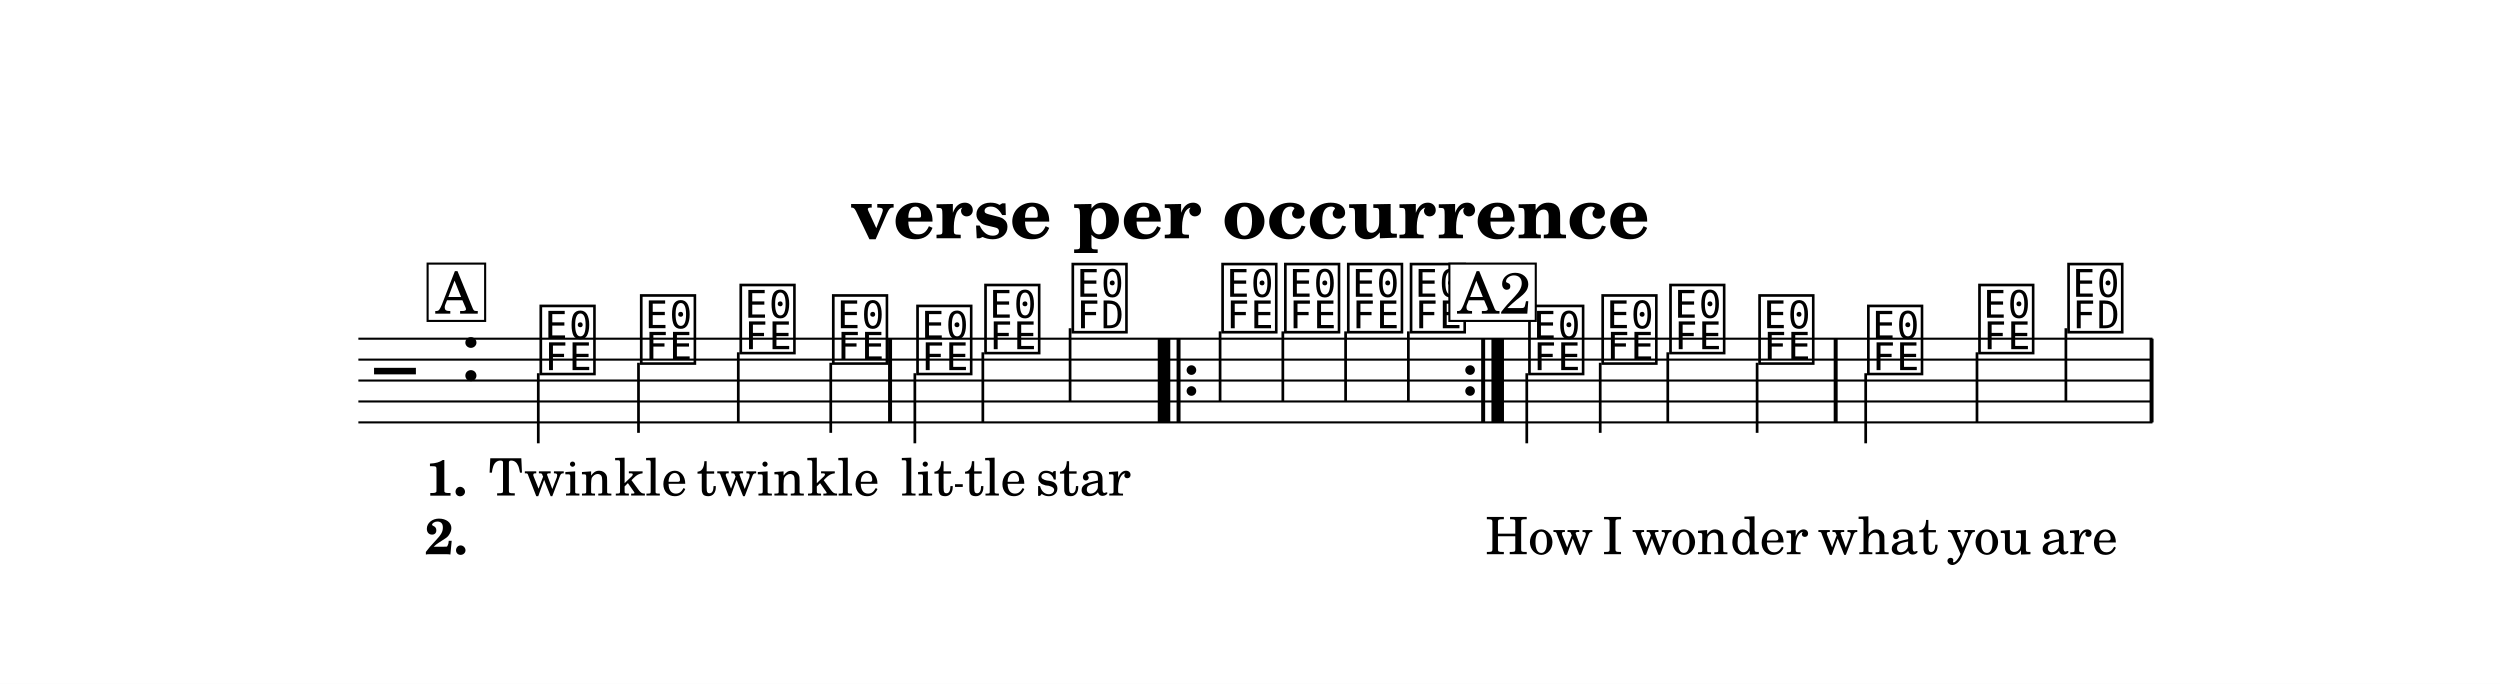
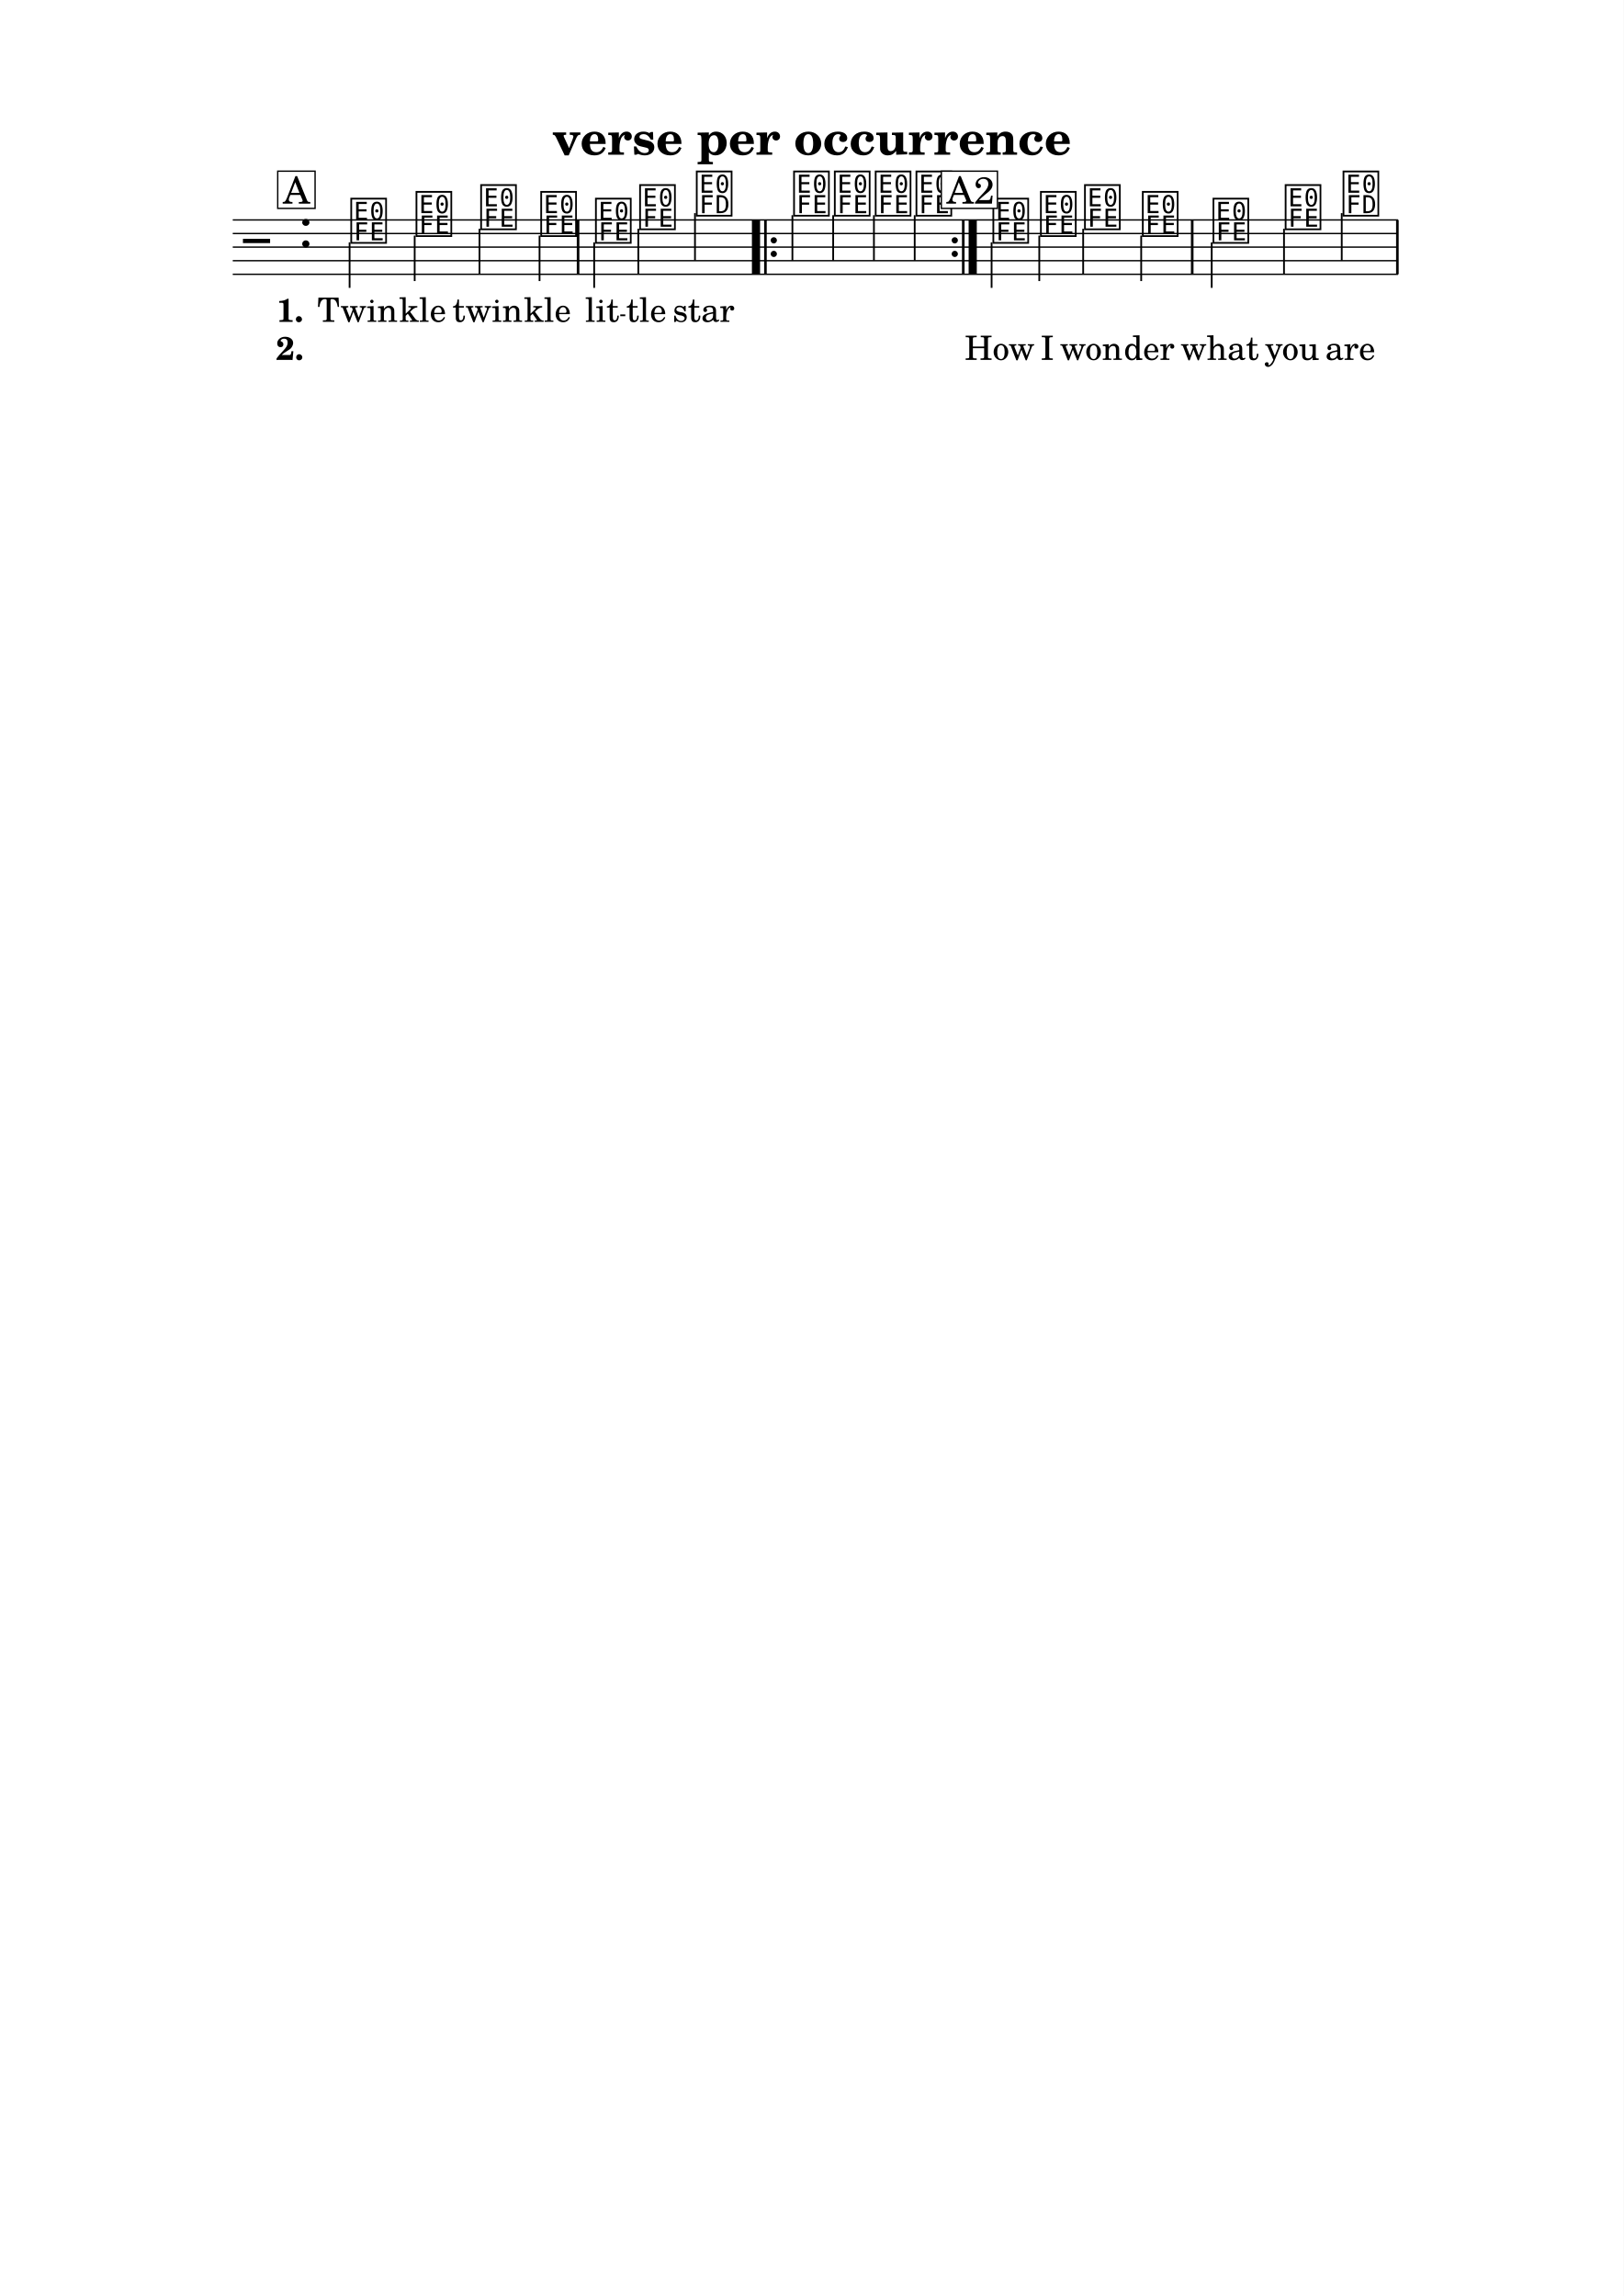
- <svg xmlns="http://www.w3.org/2000/svg" width="1195.0" height="326.9" viewBox="0 0 119.50 32.69" font-family="TeX Gyre Schola, serif">
+ <svg xmlns="http://www.w3.org/2000/svg" width="1195.0" height="1690.1" viewBox="0 0 119.50 169.01" font-family="TeX Gyre Schola, serif">
  <style>
  @font-face { font-family: 'Emmentaler'; src: local('Emmentaler'); }
  .music { font-family: 'Emmentaler', serif; }
</style>
-   <rect x="0" y="0" width="119.50" height="32.69" fill="#FFFFFF" />
+   <rect x="0" y="0" width="119.50" height="169.01" fill="#FFFFFF" />
  <text x="59.75" y="11.39" font-size="3.49" font-weight="bold" text-anchor="middle" data-pos="247">verse per occurrence</text>
  <g transform="translate(8.54,0.00) scale(1,1)">
    <line x1="8.59" y1="16.19" x2="94.35" y2="16.19" stroke="#000000" stroke-width="0.100" />
    <line x1="8.59" y1="17.19" x2="94.35" y2="17.19" stroke="#000000" stroke-width="0.100" />
    <line x1="8.59" y1="18.19" x2="94.35" y2="18.19" stroke="#000000" stroke-width="0.100" />
    <line x1="8.59" y1="19.19" x2="94.35" y2="19.19" stroke="#000000" stroke-width="0.100" />
    <line x1="8.59" y1="20.19" x2="94.35" y2="20.19" stroke="#000000" stroke-width="0.100" />
    <text class="music" x="9.34" y="19.19" font-size="4.00" data-pos="326"></text>
    <text class="music" x="13.42" y="18.19" font-size="4.00" data-pos="291"></text>
    <text class="music" x="17.12" y="17.69" font-size="4.00" data-pos="347"></text>
    <line x1="17.19" y1="17.84" x2="17.19" y2="21.19" stroke="#000000" stroke-width="0.130" />
    <text class="music" x="21.92" y="17.19" font-size="4.00" data-pos="351"></text>
    <line x1="21.98" y1="17.34" x2="21.98" y2="20.69" stroke="#000000" stroke-width="0.130" />
    <text class="music" x="26.68" y="16.69" font-size="4.00" data-pos="354"></text>
    <line x1="26.75" y1="16.84" x2="26.75" y2="20.19" stroke="#000000" stroke-width="0.130" />
    <text class="music" x="31.10" y="17.19" font-size="4.00" data-pos="357"></text>
    <line x1="31.17" y1="17.34" x2="31.17" y2="20.69" stroke="#000000" stroke-width="0.130" />
    <text class="music" x="35.13" y="17.69" font-size="4.00" data-pos="362"></text>
    <line x1="35.19" y1="17.84" x2="35.19" y2="21.19" stroke="#000000" stroke-width="0.130" />
    <text class="music" x="38.38" y="16.69" font-size="4.00" data-pos="366"></text>
    <line x1="38.44" y1="16.84" x2="38.44" y2="20.19" stroke="#000000" stroke-width="0.130" />
    <text class="music" x="42.55" y="15.69" font-size="4.00" data-pos="369"></text>
    <line x1="42.61" y1="15.69" x2="42.61" y2="19.19" stroke="#000000" stroke-width="0.130" />
    <text class="music" x="49.71" y="15.69" font-size="4.00" data-pos="391"></text>
    <line x1="49.78" y1="15.84" x2="49.78" y2="19.19" stroke="#000000" stroke-width="0.130" />
    <text class="music" x="52.71" y="15.69" font-size="4.00" data-pos="395"></text>
    <line x1="52.78" y1="15.84" x2="52.78" y2="19.19" stroke="#000000" stroke-width="0.130" />
    <text class="music" x="55.72" y="15.69" font-size="4.00" data-pos="398"></text>
    <line x1="55.78" y1="15.84" x2="55.78" y2="19.19" stroke="#000000" stroke-width="0.130" />
    <text class="music" x="58.72" y="15.69" font-size="4.00" data-pos="401"></text>
    <line x1="58.78" y1="15.84" x2="58.78" y2="19.19" stroke="#000000" stroke-width="0.130" />
    <text class="music" x="64.38" y="17.69" font-size="4.00" data-pos="347"></text>
    <line x1="64.44" y1="17.84" x2="64.44" y2="21.19" stroke="#000000" stroke-width="0.130" />
    <text class="music" x="67.88" y="17.19" font-size="4.00" data-pos="351"></text>
    <line x1="67.95" y1="17.34" x2="67.95" y2="20.69" stroke="#000000" stroke-width="0.130" />
    <text class="music" x="71.12" y="16.69" font-size="4.00" data-pos="354"></text>
    <line x1="71.18" y1="16.84" x2="71.18" y2="20.19" stroke="#000000" stroke-width="0.130" />
    <text class="music" x="75.38" y="17.19" font-size="4.00" data-pos="357"></text>
    <line x1="75.45" y1="17.34" x2="75.45" y2="20.69" stroke="#000000" stroke-width="0.130" />
    <text class="music" x="80.58" y="17.69" font-size="4.00" data-pos="362"></text>
    <line x1="80.64" y1="17.84" x2="80.64" y2="21.19" stroke="#000000" stroke-width="0.130" />
    <text class="music" x="85.89" y="16.69" font-size="4.00" data-pos="366"></text>
    <line x1="85.96" y1="16.84" x2="85.96" y2="20.19" stroke="#000000" stroke-width="0.130" />
    <text class="music" x="90.15" y="15.69" font-size="4.00" data-pos="369"></text>
    <line x1="90.21" y1="15.69" x2="90.21" y2="19.19" stroke="#000000" stroke-width="0.130" />
    <rect x="33.91" y="16.19" width="0.19" height="4.00" data-pos="360" />
    <rect x="46.80" y="16.19" width="0.60" height="4.00" data-pos="555" />
    <rect x="47.70" y="16.19" width="0.19" height="4.00" data-pos="555" />
    <circle cx="48.41" cy="17.69" r="0.23" data-pos="555" />
    <circle cx="48.41" cy="18.69" r="0.23" data-pos="555" />
    <circle cx="61.73" cy="17.69" r="0.23" data-pos="404" />
    <circle cx="61.73" cy="18.69" r="0.23" data-pos="404" />
    <rect x="62.26" y="16.19" width="0.19" height="4.00" data-pos="404" />
    <rect x="62.75" y="16.19" width="0.60" height="4.00" data-pos="404" />
    <rect x="79.11" y="16.19" width="0.19" height="4.00" data-pos="360" />
    <rect x="94.21" y="16.19" width="0.19" height="4.00" data-pos="373" />
    <text x="17.77" y="23.69" font-size="2.47" text-anchor="middle" data-pos="460">Twin</text>
    <text x="22.57" y="23.69" font-size="2.47" text-anchor="middle" data-pos="466">kle</text>
    <text x="27.34" y="23.69" font-size="2.47" text-anchor="middle" data-pos="470">twin</text>
    <text x="31.76" y="23.69" font-size="2.47" text-anchor="middle" data-pos="476">kle</text>
    <text x="35.78" y="23.69" font-size="2.47" text-anchor="middle" data-pos="482">lit</text>
    <text x="39.03" y="23.69" font-size="2.47" text-anchor="middle" data-pos="487">tle</text>
    <text x="43.24" y="23.69" font-size="2.47" text-anchor="middle" data-pos="491">star</text>
    <text x="65.03" y="26.49" font-size="2.47" text-anchor="middle" data-pos="507">How</text>
    <text x="68.54" y="26.49" font-size="2.47" text-anchor="middle" data-pos="511">I</text>
    <text x="71.77" y="26.49" font-size="2.47" text-anchor="middle" data-pos="513">won</text>
    <text x="76.03" y="26.49" font-size="2.47" text-anchor="middle" data-pos="518">der</text>
    <text x="81.23" y="26.49" font-size="2.47" text-anchor="middle" data-pos="524">what</text>
    <text x="86.55" y="26.49" font-size="2.47" text-anchor="middle" data-pos="529">you</text>
    <text x="90.84" y="26.49" font-size="2.47" text-anchor="middle" data-pos="533">are</text>
    <text x="11.81" y="23.69" font-size="2.40" font-weight="bold">1.</text>
    <text x="11.77" y="26.49" font-size="2.40" font-weight="bold">2.</text>
    <rect x="11.90" y="12.60" width="2.75" height="2.74" fill="#FFFFFF" stroke="#000000" stroke-width="0.100" data-pos="335" />
    <text x="13.28" y="14.99" font-size="2.77" text-anchor="middle" data-pos="335">A</text>
    <rect x="60.74" y="12.60" width="4.13" height="2.74" fill="#FFFFFF" stroke="#000000" stroke-width="0.100" data-pos="335" />
    <text x="62.89" y="14.99" font-size="2.77" text-anchor="middle" data-pos="335">A2</text>
    <line x1="37.11" y1="23.21" x2="37.48" y2="23.21" stroke="#000000" stroke-width="0.130" />
  </g>
</svg>
